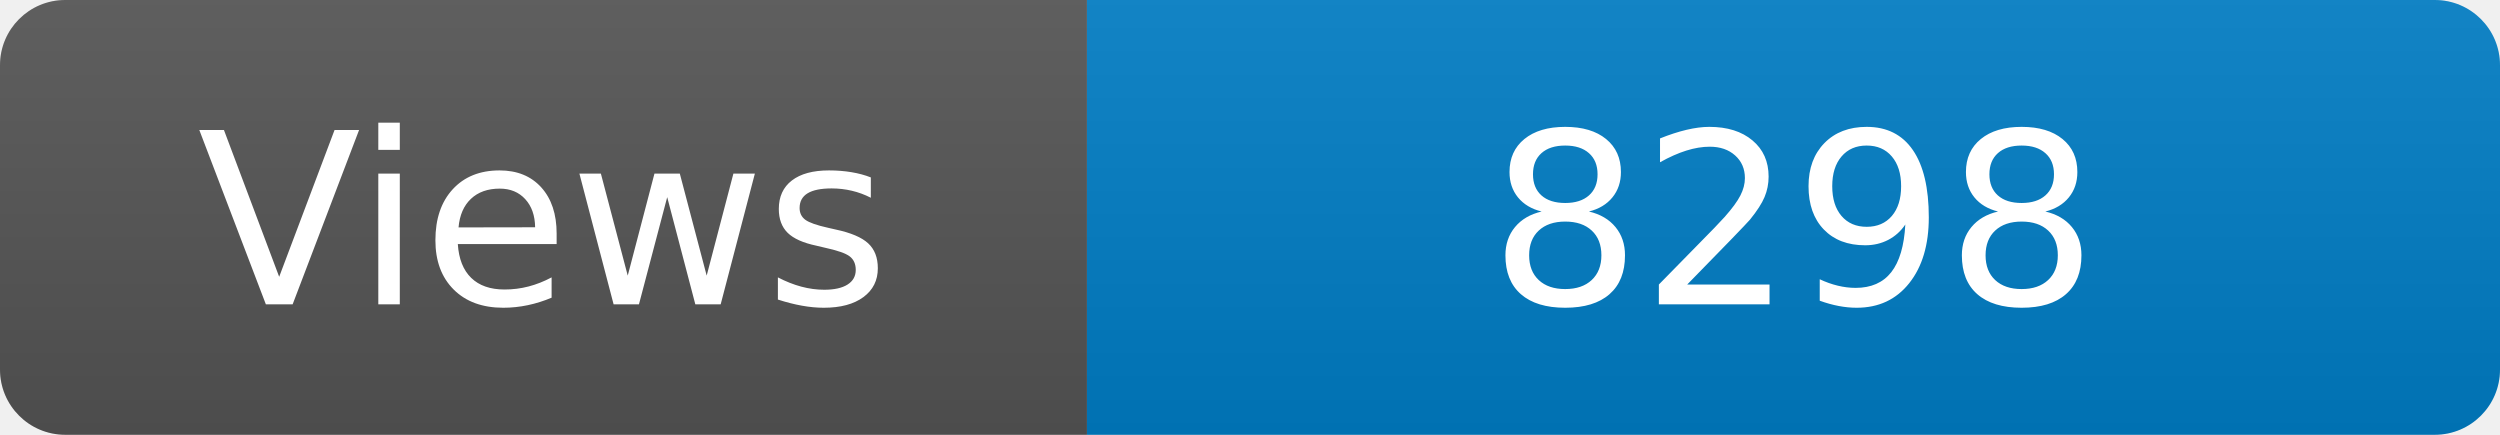
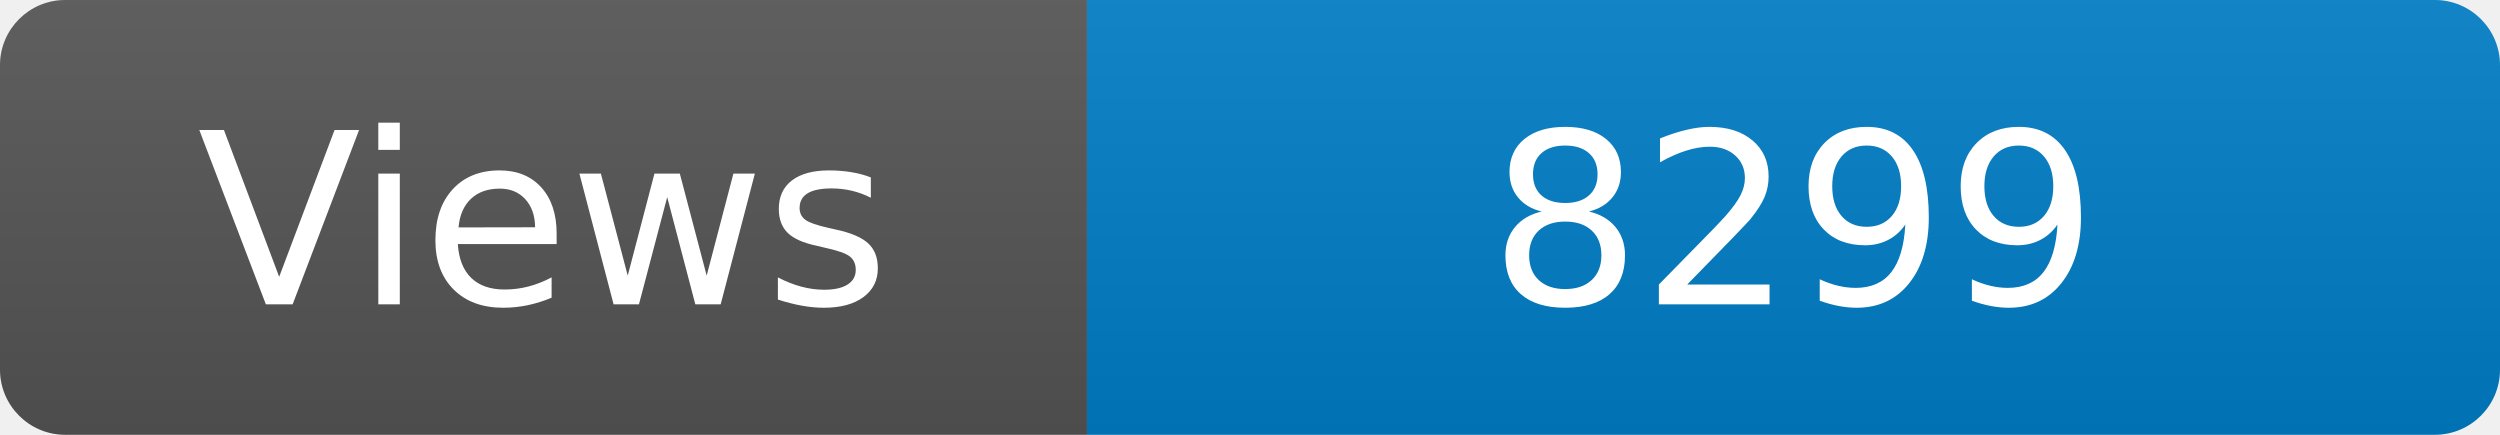
<svg xmlns="http://www.w3.org/2000/svg" width="115" height="20" role="img" aria-label="Maintained?: yes">
  <linearGradient id="s" x2="0" y2="100%">
    <stop offset="0" stop-color="#bbb" stop-opacity=".1" />
    <stop offset="1" stop-opacity=".1" />
  </linearGradient>
  <clipPath id="r">
    <rect width="115" height="20" rx="3" fill="#fff" />
  </clipPath>
  <g clip-path="url(#r)">
    <rect width="50" height="20" fill="#555" />
    <rect x="50" width="160" height="20" fill="#007ec6" />
    <rect width="115" height="20" fill="url(#s)" />
  </g>
  <g fill="#fff" text-anchor="middle" font-family="Verdana,Geneva,DejaVu Sans,sans-serif" font-size="110">
    <text x="250" y="140" transform="scale(.1)" fill="#fff">Views</text>
-     <text x="825" y="140" transform="scale(.1)" fill="#fff">8298</text>
+     <text x="825" y="140" transform="scale(.1)" fill="#fff">8299</text>
  </g>
</svg>
